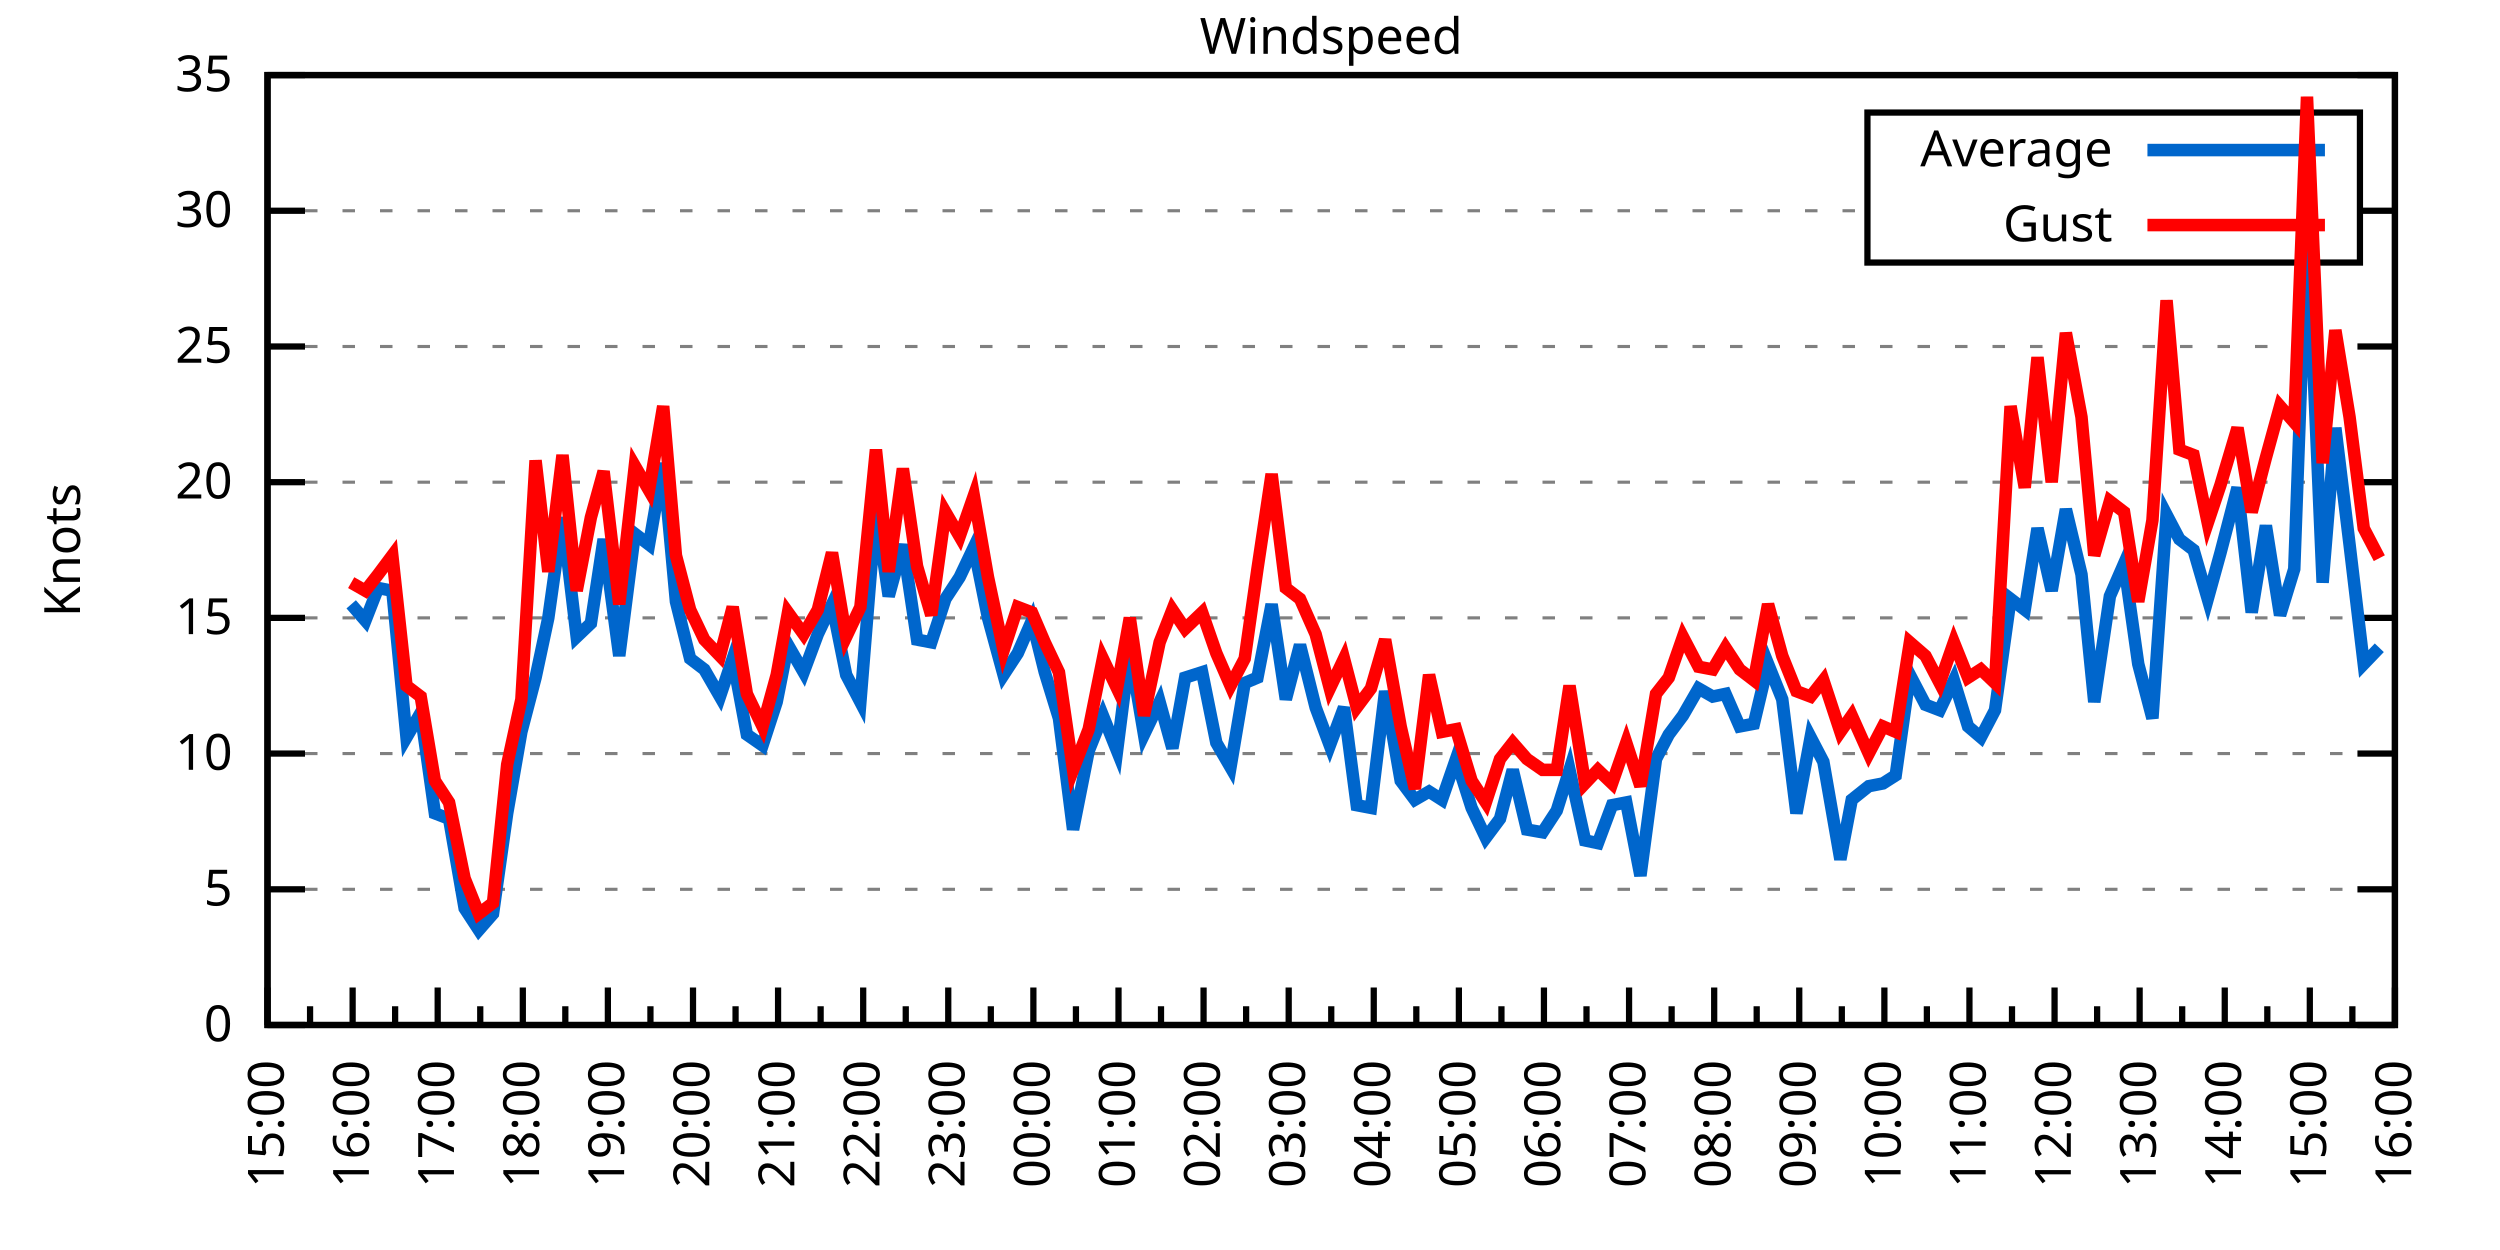
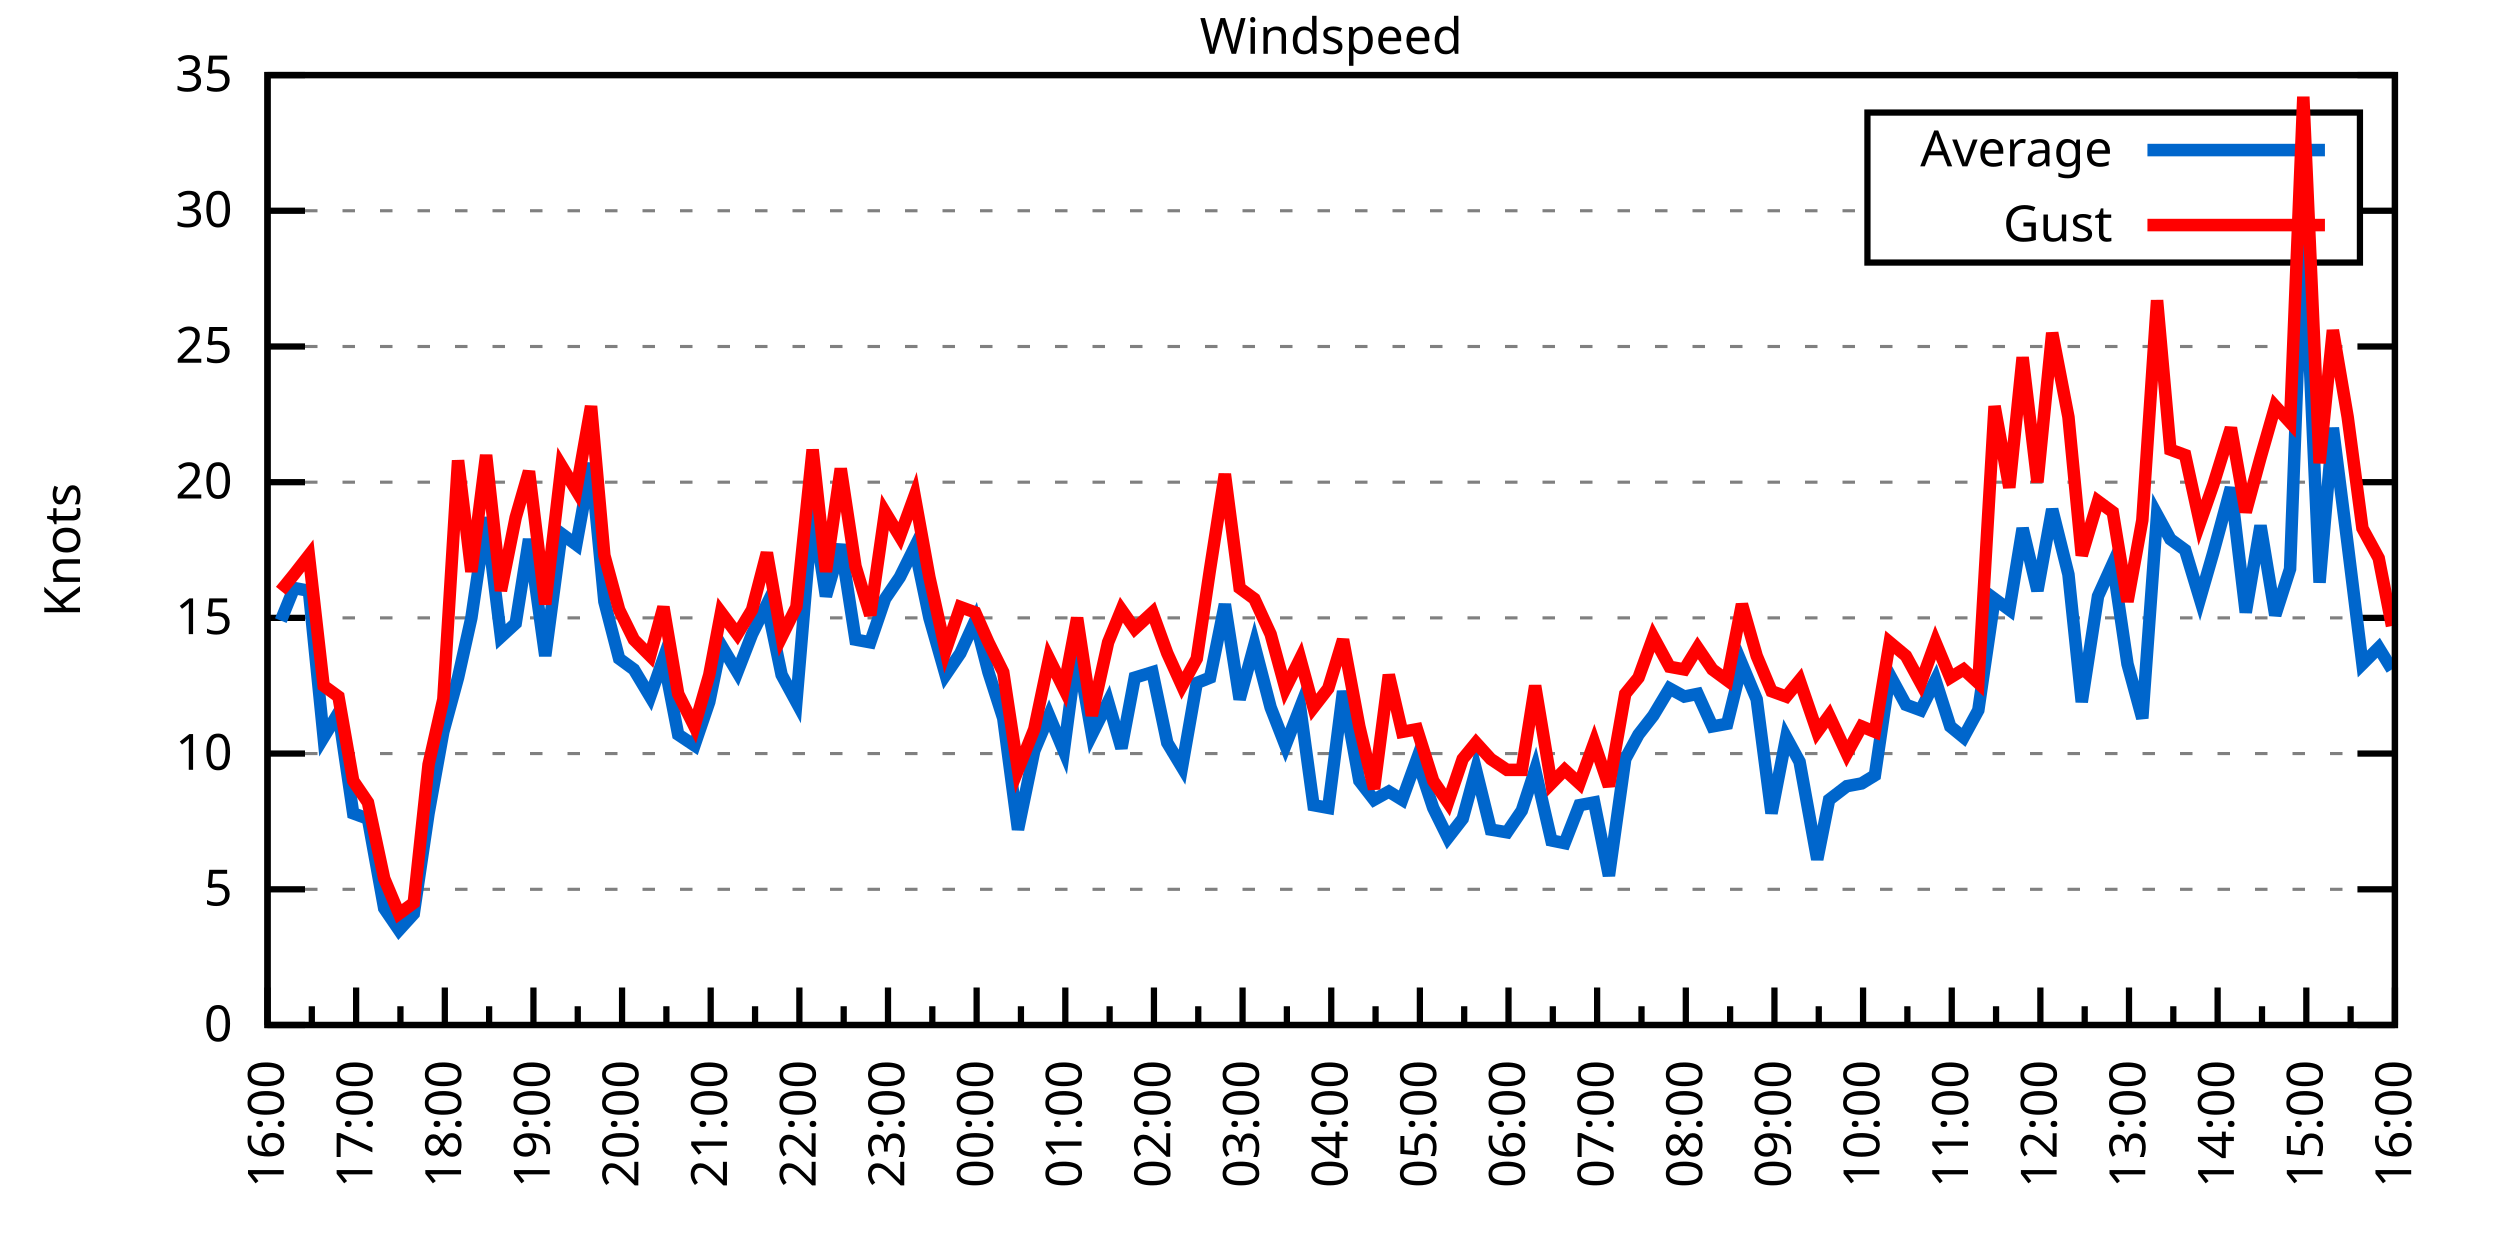
<svg xmlns="http://www.w3.org/2000/svg" xmlns:xlink="http://www.w3.org/1999/xlink" width="400" height="200" viewBox="0 0 400 200">
  <g id="gnuplot_canvas">
    <rect x="0" y="0" width="400" height="200" fill="none" />
    <defs>
      <circle id="gpDot" r="0.5" stroke-width="0.5" stroke="currentColor" />
      <path id="gpPt0" stroke-width="0.333" stroke="currentColor" d="M-1,0 h2 M0,-1 v2" />
      <path id="gpPt1" stroke-width="0.333" stroke="currentColor" d="M-1,-1 L1,1 M1,-1 L-1,1" />
      <path id="gpPt2" stroke-width="0.333" stroke="currentColor" d="M-1,0 L1,0 M0,-1 L0,1 M-1,-1 L1,1 M-1,1 L1,-1" />
      <rect id="gpPt3" stroke-width="0.333" stroke="currentColor" x="-1" y="-1" width="2" height="2" />
      <rect id="gpPt4" stroke-width="0.333" stroke="currentColor" fill="currentColor" x="-1" y="-1" width="2" height="2" />
      <circle id="gpPt5" stroke-width="0.333" stroke="currentColor" cx="0" cy="0" r="1" />
      <use xlink:href="#gpPt5" id="gpPt6" fill="currentColor" stroke="none" />
      <path id="gpPt7" stroke-width="0.333" stroke="currentColor" d="M0,-1.33 L-1.33,0.67 L1.33,0.67 z" />
      <use xlink:href="#gpPt7" id="gpPt8" fill="currentColor" stroke="none" />
      <use xlink:href="#gpPt7" id="gpPt9" stroke="currentColor" transform="rotate(180)" />
      <use xlink:href="#gpPt9" id="gpPt10" fill="currentColor" stroke="none" />
      <use xlink:href="#gpPt3" id="gpPt11" stroke="currentColor" transform="rotate(45)" />
      <use xlink:href="#gpPt11" id="gpPt12" fill="currentColor" stroke="none" />
      <path id="gpPt13" stroke-width="0.333" stroke="currentColor" d="M0,1.330 L1.265,0.411 L0.782,-1.067 L-0.782,-1.076 L-1.265,0.411 z" />
      <use xlink:href="#gpPt13" id="gpPt14" fill="currentColor" stroke="none" />
      <filter id="textbox" filterUnits="objectBoundingBox" x="0" y="0" height="1" width="1">
        <feFlood flood-color="white" flood-opacity="1" result="bgnd" />
        <feComposite in="SourceGraphic" in2="bgnd" operator="atop" />
      </filter>
      <filter id="greybox" filterUnits="objectBoundingBox" x="0" y="0" height="1" width="1">
        <feFlood flood-color="lightgrey" flood-opacity="1" result="grey" />
        <feComposite in="SourceGraphic" in2="grey" operator="atop" />
      </filter>
    </defs>
    <g fill="none" color="white" stroke="currentColor" stroke-width="1.00" stroke-linecap="butt" stroke-linejoin="miter">
</g>
    <g fill="none" color="black" stroke="currentColor" stroke-width="1.00" stroke-linecap="butt" stroke-linejoin="miter">
      <g stroke="none" shape-rendering="crispEdges">
        <polygon fill="rgb(255, 255, 255)" points="42.80,164.00 383.18,164.00 383.18,12.02 42.80,12.02 " />
      </g>
    </g>
    <g fill="none" color="black" stroke="currentColor" stroke-width="1.00" stroke-linecap="butt" stroke-linejoin="miter">
</g>
    <g fill="none" color="black" stroke="black" stroke-width="0.50" stroke-linecap="butt" stroke-linejoin="miter">
</g>
    <g fill="none" color="gray" stroke="currentColor" stroke-width="0.50" stroke-linecap="butt" stroke-linejoin="miter">
      <path stroke="gray" stroke-dasharray="2,4" class="gridline" d="M42.80,164.00 L383.19,164.00  " />
    </g>
    <g fill="none" color="gray" stroke="gray" stroke-width="1.00" stroke-linecap="butt" stroke-linejoin="miter">
</g>
    <g fill="none" color="black" stroke="currentColor" stroke-width="1.00" stroke-linecap="butt" stroke-linejoin="miter">
      <path stroke="black" d="M42.80,164.00 L48.80,164.00 M383.19,164.00 L377.19,164.00  " />
      <g transform="translate(37.20,166.60)" stroke="none" fill="black" font-family="Sans" font-size="8.00" text-anchor="end">
        <text>
          <tspan font-family="Sans"> 0</tspan>
        </text>
      </g>
    </g>
    <g fill="none" color="black" stroke="currentColor" stroke-width="1.00" stroke-linecap="butt" stroke-linejoin="miter">
</g>
    <g fill="none" color="black" stroke="black" stroke-width="0.50" stroke-linecap="butt" stroke-linejoin="miter">
</g>
    <g fill="none" color="gray" stroke="currentColor" stroke-width="0.50" stroke-linecap="butt" stroke-linejoin="miter">
      <path stroke="gray" stroke-dasharray="2,4" class="gridline" d="M42.80,142.29 L383.19,142.29  " />
    </g>
    <g fill="none" color="gray" stroke="gray" stroke-width="1.00" stroke-linecap="butt" stroke-linejoin="miter">
</g>
    <g fill="none" color="black" stroke="currentColor" stroke-width="1.00" stroke-linecap="butt" stroke-linejoin="miter">
      <path stroke="black" d="M42.80,142.29 L48.80,142.29 M383.19,142.29 L377.19,142.29  " />
      <g transform="translate(37.20,144.89)" stroke="none" fill="black" font-family="Sans" font-size="8.00" text-anchor="end">
        <text>
          <tspan font-family="Sans"> 5</tspan>
        </text>
      </g>
    </g>
    <g fill="none" color="black" stroke="currentColor" stroke-width="1.00" stroke-linecap="butt" stroke-linejoin="miter">
</g>
    <g fill="none" color="black" stroke="black" stroke-width="0.50" stroke-linecap="butt" stroke-linejoin="miter">
</g>
    <g fill="none" color="gray" stroke="currentColor" stroke-width="0.50" stroke-linecap="butt" stroke-linejoin="miter">
      <path stroke="gray" stroke-dasharray="2,4" class="gridline" d="M42.80,120.57 L383.19,120.57  " />
    </g>
    <g fill="none" color="gray" stroke="gray" stroke-width="1.00" stroke-linecap="butt" stroke-linejoin="miter">
</g>
    <g fill="none" color="black" stroke="currentColor" stroke-width="1.00" stroke-linecap="butt" stroke-linejoin="miter">
      <path stroke="black" d="M42.80,120.57 L48.80,120.57 M383.19,120.57 L377.19,120.57  " />
      <g transform="translate(37.20,123.17)" stroke="none" fill="black" font-family="Sans" font-size="8.00" text-anchor="end">
        <text>
          <tspan font-family="Sans"> 10</tspan>
        </text>
      </g>
    </g>
    <g fill="none" color="black" stroke="currentColor" stroke-width="1.00" stroke-linecap="butt" stroke-linejoin="miter">
</g>
    <g fill="none" color="black" stroke="black" stroke-width="0.50" stroke-linecap="butt" stroke-linejoin="miter">
</g>
    <g fill="none" color="gray" stroke="currentColor" stroke-width="0.50" stroke-linecap="butt" stroke-linejoin="miter">
      <path stroke="gray" stroke-dasharray="2,4" class="gridline" d="M42.80,98.86 L383.19,98.86  " />
    </g>
    <g fill="none" color="gray" stroke="gray" stroke-width="1.00" stroke-linecap="butt" stroke-linejoin="miter">
</g>
    <g fill="none" color="black" stroke="currentColor" stroke-width="1.00" stroke-linecap="butt" stroke-linejoin="miter">
      <path stroke="black" d="M42.80,98.86 L48.80,98.86 M383.19,98.86 L377.19,98.86  " />
      <g transform="translate(37.20,101.46)" stroke="none" fill="black" font-family="Sans" font-size="8.00" text-anchor="end">
        <text>
          <tspan font-family="Sans"> 15</tspan>
        </text>
      </g>
    </g>
    <g fill="none" color="black" stroke="currentColor" stroke-width="1.00" stroke-linecap="butt" stroke-linejoin="miter">
</g>
    <g fill="none" color="black" stroke="black" stroke-width="0.50" stroke-linecap="butt" stroke-linejoin="miter">
</g>
    <g fill="none" color="gray" stroke="currentColor" stroke-width="0.50" stroke-linecap="butt" stroke-linejoin="miter">
      <path stroke="gray" stroke-dasharray="2,4" class="gridline" d="M42.80,77.15 L383.19,77.15  " />
    </g>
    <g fill="none" color="gray" stroke="gray" stroke-width="1.00" stroke-linecap="butt" stroke-linejoin="miter">
</g>
    <g fill="none" color="black" stroke="currentColor" stroke-width="1.00" stroke-linecap="butt" stroke-linejoin="miter">
      <path stroke="black" d="M42.80,77.15 L48.80,77.15 M383.19,77.15 L377.19,77.15  " />
      <g transform="translate(37.20,79.75)" stroke="none" fill="black" font-family="Sans" font-size="8.00" text-anchor="end">
        <text>
          <tspan font-family="Sans"> 20</tspan>
        </text>
      </g>
    </g>
    <g fill="none" color="black" stroke="currentColor" stroke-width="1.00" stroke-linecap="butt" stroke-linejoin="miter">
</g>
    <g fill="none" color="black" stroke="black" stroke-width="0.50" stroke-linecap="butt" stroke-linejoin="miter">
</g>
    <g fill="none" color="gray" stroke="currentColor" stroke-width="0.50" stroke-linecap="butt" stroke-linejoin="miter">
      <path stroke="gray" stroke-dasharray="2,4" class="gridline" d="M42.80,55.44 L383.19,55.44  " />
    </g>
    <g fill="none" color="gray" stroke="gray" stroke-width="1.00" stroke-linecap="butt" stroke-linejoin="miter">
</g>
    <g fill="none" color="black" stroke="currentColor" stroke-width="1.00" stroke-linecap="butt" stroke-linejoin="miter">
      <path stroke="black" d="M42.80,55.44 L48.80,55.44 M383.19,55.44 L377.19,55.44  " />
      <g transform="translate(37.20,58.04)" stroke="none" fill="black" font-family="Sans" font-size="8.00" text-anchor="end">
        <text>
          <tspan font-family="Sans"> 25</tspan>
        </text>
      </g>
    </g>
    <g fill="none" color="black" stroke="currentColor" stroke-width="1.00" stroke-linecap="butt" stroke-linejoin="miter">
</g>
    <g fill="none" color="black" stroke="black" stroke-width="0.50" stroke-linecap="butt" stroke-linejoin="miter">
</g>
    <g fill="none" color="gray" stroke="currentColor" stroke-width="0.50" stroke-linecap="butt" stroke-linejoin="miter">
      <path stroke="gray" stroke-dasharray="2,4" class="gridline" d="M42.80,33.72 L298.79,33.72 M377.59,33.72 L383.19,33.72  " />
    </g>
    <g fill="none" color="gray" stroke="gray" stroke-width="1.00" stroke-linecap="butt" stroke-linejoin="miter">
</g>
    <g fill="none" color="black" stroke="currentColor" stroke-width="1.00" stroke-linecap="butt" stroke-linejoin="miter">
      <path stroke="black" d="M42.80,33.72 L48.80,33.72 M383.19,33.72 L377.19,33.72  " />
      <g transform="translate(37.20,36.32)" stroke="none" fill="black" font-family="Sans" font-size="8.00" text-anchor="end">
        <text>
          <tspan font-family="Sans"> 30</tspan>
        </text>
      </g>
    </g>
    <g fill="none" color="black" stroke="currentColor" stroke-width="1.00" stroke-linecap="butt" stroke-linejoin="miter">
</g>
    <g fill="none" color="black" stroke="black" stroke-width="0.50" stroke-linecap="butt" stroke-linejoin="miter">
</g>
    <g fill="none" color="gray" stroke="currentColor" stroke-width="0.50" stroke-linecap="butt" stroke-linejoin="miter">
      <path stroke="gray" stroke-dasharray="2,4" class="gridline" d="M42.80,12.01 L383.19,12.01  " />
    </g>
    <g fill="none" color="gray" stroke="gray" stroke-width="1.00" stroke-linecap="butt" stroke-linejoin="miter">
</g>
    <g fill="none" color="black" stroke="currentColor" stroke-width="1.00" stroke-linecap="butt" stroke-linejoin="miter">
      <path stroke="black" d="M42.80,12.01 L48.80,12.01 M383.19,12.01 L377.19,12.01  " />
      <g transform="translate(37.20,14.61)" stroke="none" fill="black" font-family="Sans" font-size="8.00" text-anchor="end">
        <text>
          <tspan font-family="Sans"> 35</tspan>
        </text>
      </g>
    </g>
    <g fill="none" color="black" stroke="currentColor" stroke-width="1.00" stroke-linecap="butt" stroke-linejoin="miter">
      <path stroke="black" d="M42.80,164.00 L42.80,158.00  " />
      <g transform="translate(45.40,169.60) rotate(270)" stroke="none" fill="black" font-family="Sans" font-size="8.00" text-anchor="end">
        <text>
+           <tspan font-family="Sans">16:00</tspan>
+         </text>
+       </g>
+     </g>
+     <g fill="none" color="black" stroke="currentColor" stroke-width="1.00" stroke-linecap="butt" stroke-linejoin="miter">
+       <path stroke="black" d="M49.89,164.00 L49.89,161.00 M56.98,164.00 L56.98,158.00  " />
+       <g transform="translate(59.58,169.60) rotate(270)" stroke="none" fill="black" font-family="Sans" font-size="8.00" text-anchor="end">
+         <text>
+           <tspan font-family="Sans">17:00</tspan>
+         </text>
+       </g>
+     </g>
+     <g fill="none" color="black" stroke="currentColor" stroke-width="1.00" stroke-linecap="butt" stroke-linejoin="miter">
+       <path stroke="black" d="M64.07,164.00 L64.07,161.00 M71.17,164.00 L71.17,158.00  " />
+       <g transform="translate(73.77,169.60) rotate(270)" stroke="none" fill="black" font-family="Sans" font-size="8.00" text-anchor="end">
+         <text>
+           <tspan font-family="Sans">18:00</tspan>
+         </text>
+       </g>
+     </g>
+     <g fill="none" color="black" stroke="currentColor" stroke-width="1.00" stroke-linecap="butt" stroke-linejoin="miter">
+       <path stroke="black" d="M78.26,164.00 L78.26,161.00 M85.35,164.00 L85.35,158.00  " />
+       <g transform="translate(87.95,169.60) rotate(270)" stroke="none" fill="black" font-family="Sans" font-size="8.00" text-anchor="end">
+         <text>
+           <tspan font-family="Sans">19:00</tspan>
+         </text>
+       </g>
+     </g>
+     <g fill="none" color="black" stroke="currentColor" stroke-width="1.00" stroke-linecap="butt" stroke-linejoin="miter">
+       <path stroke="black" d="M92.44,164.00 L92.44,161.00 M99.53,164.00 L99.53,158.00  " />
+       <g transform="translate(102.13,169.60) rotate(270)" stroke="none" fill="black" font-family="Sans" font-size="8.00" text-anchor="end">
+         <text>
+           <tspan font-family="Sans">20:00</tspan>
+         </text>
+       </g>
+     </g>
+     <g fill="none" color="black" stroke="currentColor" stroke-width="1.00" stroke-linecap="butt" stroke-linejoin="miter">
+       <path stroke="black" d="M106.62,164.00 L106.62,161.00 M113.71,164.00 L113.71,158.00  " />
+       <g transform="translate(116.31,169.60) rotate(270)" stroke="none" fill="black" font-family="Sans" font-size="8.00" text-anchor="end">
+         <text>
+           <tspan font-family="Sans">21:00</tspan>
+         </text>
+       </g>
+     </g>
+     <g fill="none" color="black" stroke="currentColor" stroke-width="1.00" stroke-linecap="butt" stroke-linejoin="miter">
+       <path stroke="black" d="M120.81,164.00 L120.81,161.00 M127.90,164.00 L127.90,158.00  " />
+       <g transform="translate(130.50,169.60) rotate(270)" stroke="none" fill="black" font-family="Sans" font-size="8.00" text-anchor="end">
+         <text>
+           <tspan font-family="Sans">22:00</tspan>
+         </text>
+       </g>
+     </g>
+     <g fill="none" color="black" stroke="currentColor" stroke-width="1.00" stroke-linecap="butt" stroke-linejoin="miter">
+       <path stroke="black" d="M134.99,164.00 L134.99,161.00 M142.08,164.00 L142.08,158.00  " />
+       <g transform="translate(144.68,169.60) rotate(270)" stroke="none" fill="black" font-family="Sans" font-size="8.00" text-anchor="end">
+         <text>
+           <tspan font-family="Sans">23:00</tspan>
+         </text>
+       </g>
+     </g>
+     <g fill="none" color="black" stroke="currentColor" stroke-width="1.00" stroke-linecap="butt" stroke-linejoin="miter">
+       <path stroke="black" d="M149.17,164.00 L149.17,161.00 M156.26,164.00 L156.26,158.00  " />
+       <g transform="translate(158.86,169.60) rotate(270)" stroke="none" fill="black" font-family="Sans" font-size="8.00" text-anchor="end">
+         <text>
+           <tspan font-family="Sans">00:00</tspan>
+         </text>
+       </g>
+     </g>
+     <g fill="none" color="black" stroke="currentColor" stroke-width="1.00" stroke-linecap="butt" stroke-linejoin="miter">
+       <path stroke="black" d="M163.35,164.00 L163.35,161.00 M170.45,164.00 L170.45,158.00  " />
+       <g transform="translate(173.05,169.60) rotate(270)" stroke="none" fill="black" font-family="Sans" font-size="8.00" text-anchor="end">
+         <text>
+           <tspan font-family="Sans">01:00</tspan>
+         </text>
+       </g>
+     </g>
+     <g fill="none" color="black" stroke="currentColor" stroke-width="1.00" stroke-linecap="butt" stroke-linejoin="miter">
+       <path stroke="black" d="M177.54,164.00 L177.54,161.00 M184.63,164.00 L184.63,158.00  " />
+       <g transform="translate(187.23,169.60) rotate(270)" stroke="none" fill="black" font-family="Sans" font-size="8.00" text-anchor="end">
+         <text>
+           <tspan font-family="Sans">02:00</tspan>
+         </text>
+       </g>
+     </g>
+     <g fill="none" color="black" stroke="currentColor" stroke-width="1.00" stroke-linecap="butt" stroke-linejoin="miter">
+       <path stroke="black" d="M191.72,164.00 L191.72,161.00 M198.81,164.00 L198.81,158.00  " />
+       <g transform="translate(201.41,169.60) rotate(270)" stroke="none" fill="black" font-family="Sans" font-size="8.00" text-anchor="end">
+         <text>
+           <tspan font-family="Sans">03:00</tspan>
+         </text>
+       </g>
+     </g>
+     <g fill="none" color="black" stroke="currentColor" stroke-width="1.00" stroke-linecap="butt" stroke-linejoin="miter">
+       <path stroke="black" d="M205.90,164.00 L205.90,161.00 M213.00,164.00 L213.00,158.00  " />
+       <g transform="translate(215.60,169.60) rotate(270)" stroke="none" fill="black" font-family="Sans" font-size="8.00" text-anchor="end">
+         <text>
+           <tspan font-family="Sans">04:00</tspan>
+         </text>
+       </g>
+     </g>
+     <g fill="none" color="black" stroke="currentColor" stroke-width="1.00" stroke-linecap="butt" stroke-linejoin="miter">
+       <path stroke="black" d="M220.09,164.00 L220.09,161.00 M227.18,164.00 L227.18,158.00  " />
+       <g transform="translate(229.78,169.60) rotate(270)" stroke="none" fill="black" font-family="Sans" font-size="8.00" text-anchor="end">
+         <text>
+           <tspan font-family="Sans">05:00</tspan>
+         </text>
+       </g>
+     </g>
+     <g fill="none" color="black" stroke="currentColor" stroke-width="1.00" stroke-linecap="butt" stroke-linejoin="miter">
+       <path stroke="black" d="M234.27,164.00 L234.27,161.00 M241.36,164.00 L241.36,158.00  " />
+       <g transform="translate(243.96,169.60) rotate(270)" stroke="none" fill="black" font-family="Sans" font-size="8.00" text-anchor="end">
+         <text>
+           <tspan font-family="Sans">06:00</tspan>
+         </text>
+       </g>
+     </g>
+     <g fill="none" color="black" stroke="currentColor" stroke-width="1.00" stroke-linecap="butt" stroke-linejoin="miter">
+       <path stroke="black" d="M248.45,164.00 L248.45,161.00 M255.54,164.00 L255.54,158.00  " />
+       <g transform="translate(258.14,169.60) rotate(270)" stroke="none" fill="black" font-family="Sans" font-size="8.00" text-anchor="end">
+         <text>
+           <tspan font-family="Sans">07:00</tspan>
+         </text>
+       </g>
+     </g>
+     <g fill="none" color="black" stroke="currentColor" stroke-width="1.00" stroke-linecap="butt" stroke-linejoin="miter">
+       <path stroke="black" d="M262.64,164.00 L262.64,161.00 M269.73,164.00 L269.73,158.00  " />
+       <g transform="translate(272.33,169.60) rotate(270)" stroke="none" fill="black" font-family="Sans" font-size="8.00" text-anchor="end">
+         <text>
+           <tspan font-family="Sans">08:00</tspan>
+         </text>
+       </g>
+     </g>
+     <g fill="none" color="black" stroke="currentColor" stroke-width="1.00" stroke-linecap="butt" stroke-linejoin="miter">
+       <path stroke="black" d="M276.82,164.00 L276.82,161.00 M283.91,164.00 L283.91,158.00  " />
+       <g transform="translate(286.51,169.60) rotate(270)" stroke="none" fill="black" font-family="Sans" font-size="8.00" text-anchor="end">
+         <text>
+           <tspan font-family="Sans">09:00</tspan>
+         </text>
+       </g>
+     </g>
+     <g fill="none" color="black" stroke="currentColor" stroke-width="1.00" stroke-linecap="butt" stroke-linejoin="miter">
+       <path stroke="black" d="M291.00,164.00 L291.00,161.00 M298.09,164.00 L298.09,158.00  " />
+       <g transform="translate(300.69,169.60) rotate(270)" stroke="none" fill="black" font-family="Sans" font-size="8.00" text-anchor="end">
+         <text>
+           <tspan font-family="Sans">10:00</tspan>
+         </text>
+       </g>
+     </g>
+     <g fill="none" color="black" stroke="currentColor" stroke-width="1.00" stroke-linecap="butt" stroke-linejoin="miter">
+       <path stroke="black" d="M305.18,164.00 L305.18,161.00 M312.28,164.00 L312.28,158.00  " />
+       <g transform="translate(314.88,169.60) rotate(270)" stroke="none" fill="black" font-family="Sans" font-size="8.00" text-anchor="end">
+         <text>
+           <tspan font-family="Sans">11:00</tspan>
+         </text>
+       </g>
+     </g>
+     <g fill="none" color="black" stroke="currentColor" stroke-width="1.00" stroke-linecap="butt" stroke-linejoin="miter">
+       <path stroke="black" d="M319.37,164.00 L319.37,161.00 M326.46,164.00 L326.46,158.00  " />
+       <g transform="translate(329.06,169.60) rotate(270)" stroke="none" fill="black" font-family="Sans" font-size="8.00" text-anchor="end">
+         <text>
+           <tspan font-family="Sans">12:00</tspan>
+         </text>
+       </g>
+     </g>
+     <g fill="none" color="black" stroke="currentColor" stroke-width="1.00" stroke-linecap="butt" stroke-linejoin="miter">
+       <path stroke="black" d="M333.55,164.00 L333.55,161.00 M340.64,164.00 L340.64,158.00  " />
+       <g transform="translate(343.24,169.60) rotate(270)" stroke="none" fill="black" font-family="Sans" font-size="8.00" text-anchor="end">
+         <text>
+           <tspan font-family="Sans">13:00</tspan>
+         </text>
+       </g>
+     </g>
+     <g fill="none" color="black" stroke="currentColor" stroke-width="1.00" stroke-linecap="butt" stroke-linejoin="miter">
+       <path stroke="black" d="M347.73,164.00 L347.73,161.00 M354.82,164.00 L354.82,158.00  " />
+       <g transform="translate(357.42,169.60) rotate(270)" stroke="none" fill="black" font-family="Sans" font-size="8.00" text-anchor="end">
+         <text>
+           <tspan font-family="Sans">14:00</tspan>
+         </text>
+       </g>
+     </g>
+     <g fill="none" color="black" stroke="currentColor" stroke-width="1.00" stroke-linecap="butt" stroke-linejoin="miter">
+       <path stroke="black" d="M361.92,164.00 L361.92,161.00 M369.01,164.00 L369.01,158.00  " />
+       <g transform="translate(371.61,169.60) rotate(270)" stroke="none" fill="black" font-family="Sans" font-size="8.00" text-anchor="end">
+         <text>
          <tspan font-family="Sans">15:00</tspan>
        </text>
      </g>
    </g>
    <g fill="none" color="black" stroke="currentColor" stroke-width="1.00" stroke-linecap="butt" stroke-linejoin="miter">
-       <path stroke="black" d="M49.61,164.00 L49.61,161.00 M56.42,164.00 L56.42,158.00  " />
-       <g transform="translate(59.02,169.60) rotate(270)" stroke="none" fill="black" font-family="Sans" font-size="8.00" text-anchor="end">
-         <text>
-           <tspan font-family="Sans">16:00</tspan>
-         </text>
-       </g>
-     </g>
-     <g fill="none" color="black" stroke="currentColor" stroke-width="1.00" stroke-linecap="butt" stroke-linejoin="miter">
-       <path stroke="black" d="M63.22,164.00 L63.22,161.00 M70.03,164.00 L70.03,158.00  " />
-       <g transform="translate(72.63,169.60) rotate(270)" stroke="none" fill="black" font-family="Sans" font-size="8.00" text-anchor="end">
-         <text>
-           <tspan font-family="Sans">17:00</tspan>
-         </text>
-       </g>
-     </g>
-     <g fill="none" color="black" stroke="currentColor" stroke-width="1.00" stroke-linecap="butt" stroke-linejoin="miter">
-       <path stroke="black" d="M76.84,164.00 L76.84,161.00 M83.65,164.00 L83.65,158.00  " />
-       <g transform="translate(86.25,169.60) rotate(270)" stroke="none" fill="black" font-family="Sans" font-size="8.00" text-anchor="end">
-         <text>
-           <tspan font-family="Sans">18:00</tspan>
-         </text>
-       </g>
-     </g>
-     <g fill="none" color="black" stroke="currentColor" stroke-width="1.00" stroke-linecap="butt" stroke-linejoin="miter">
-       <path stroke="black" d="M90.45,164.00 L90.45,161.00 M97.26,164.00 L97.26,158.00  " />
-       <g transform="translate(99.86,169.60) rotate(270)" stroke="none" fill="black" font-family="Sans" font-size="8.00" text-anchor="end">
-         <text>
-           <tspan font-family="Sans">19:00</tspan>
-         </text>
-       </g>
-     </g>
-     <g fill="none" color="black" stroke="currentColor" stroke-width="1.00" stroke-linecap="butt" stroke-linejoin="miter">
-       <path stroke="black" d="M104.07,164.00 L104.07,161.00 M110.88,164.00 L110.88,158.00  " />
-       <g transform="translate(113.48,169.60) rotate(270)" stroke="none" fill="black" font-family="Sans" font-size="8.00" text-anchor="end">
-         <text>
-           <tspan font-family="Sans">20:00</tspan>
-         </text>
-       </g>
-     </g>
-     <g fill="none" color="black" stroke="currentColor" stroke-width="1.00" stroke-linecap="butt" stroke-linejoin="miter">
-       <path stroke="black" d="M117.69,164.00 L117.69,161.00 M124.49,164.00 L124.49,158.00  " />
-       <g transform="translate(127.09,169.60) rotate(270)" stroke="none" fill="black" font-family="Sans" font-size="8.00" text-anchor="end">
-         <text>
-           <tspan font-family="Sans">21:00</tspan>
-         </text>
-       </g>
-     </g>
-     <g fill="none" color="black" stroke="currentColor" stroke-width="1.00" stroke-linecap="butt" stroke-linejoin="miter">
-       <path stroke="black" d="M131.30,164.00 L131.30,161.00 M138.11,164.00 L138.11,158.00  " />
-       <g transform="translate(140.71,169.60) rotate(270)" stroke="none" fill="black" font-family="Sans" font-size="8.00" text-anchor="end">
-         <text>
-           <tspan font-family="Sans">22:00</tspan>
-         </text>
-       </g>
-     </g>
-     <g fill="none" color="black" stroke="currentColor" stroke-width="1.00" stroke-linecap="butt" stroke-linejoin="miter">
-       <path stroke="black" d="M144.92,164.00 L144.92,161.00 M151.72,164.00 L151.72,158.00  " />
-       <g transform="translate(154.32,169.60) rotate(270)" stroke="none" fill="black" font-family="Sans" font-size="8.00" text-anchor="end">
-         <text>
-           <tspan font-family="Sans">23:00</tspan>
-         </text>
-       </g>
-     </g>
-     <g fill="none" color="black" stroke="currentColor" stroke-width="1.00" stroke-linecap="butt" stroke-linejoin="miter">
-       <path stroke="black" d="M158.53,164.00 L158.53,161.00 M165.34,164.00 L165.34,158.00  " />
-       <g transform="translate(167.94,169.60) rotate(270)" stroke="none" fill="black" font-family="Sans" font-size="8.00" text-anchor="end">
-         <text>
-           <tspan font-family="Sans">00:00</tspan>
-         </text>
-       </g>
-     </g>
-     <g fill="none" color="black" stroke="currentColor" stroke-width="1.00" stroke-linecap="butt" stroke-linejoin="miter">
-       <path stroke="black" d="M172.15,164.00 L172.15,161.00 M178.96,164.00 L178.96,158.00  " />
-       <g transform="translate(181.56,169.60) rotate(270)" stroke="none" fill="black" font-family="Sans" font-size="8.00" text-anchor="end">
-         <text>
-           <tspan font-family="Sans">01:00</tspan>
-         </text>
-       </g>
-     </g>
-     <g fill="none" color="black" stroke="currentColor" stroke-width="1.00" stroke-linecap="butt" stroke-linejoin="miter">
-       <path stroke="black" d="M185.76,164.00 L185.76,161.00 M192.57,164.00 L192.57,158.00  " />
-       <g transform="translate(195.17,169.60) rotate(270)" stroke="none" fill="black" font-family="Sans" font-size="8.00" text-anchor="end">
-         <text>
-           <tspan font-family="Sans">02:00</tspan>
-         </text>
-       </g>
-     </g>
-     <g fill="none" color="black" stroke="currentColor" stroke-width="1.00" stroke-linecap="butt" stroke-linejoin="miter">
-       <path stroke="black" d="M199.38,164.00 L199.38,161.00 M206.19,164.00 L206.19,158.00  " />
-       <g transform="translate(208.79,169.60) rotate(270)" stroke="none" fill="black" font-family="Sans" font-size="8.00" text-anchor="end">
-         <text>
-           <tspan font-family="Sans">03:00</tspan>
-         </text>
-       </g>
-     </g>
-     <g fill="none" color="black" stroke="currentColor" stroke-width="1.00" stroke-linecap="butt" stroke-linejoin="miter">
-       <path stroke="black" d="M213.00,164.00 L213.00,161.00 M219.80,164.00 L219.80,158.00  " />
-       <g transform="translate(222.40,169.60) rotate(270)" stroke="none" fill="black" font-family="Sans" font-size="8.00" text-anchor="end">
-         <text>
-           <tspan font-family="Sans">04:00</tspan>
-         </text>
-       </g>
-     </g>
-     <g fill="none" color="black" stroke="currentColor" stroke-width="1.00" stroke-linecap="butt" stroke-linejoin="miter">
-       <path stroke="black" d="M226.61,164.00 L226.61,161.00 M233.42,164.00 L233.42,158.00  " />
-       <g transform="translate(236.02,169.60) rotate(270)" stroke="none" fill="black" font-family="Sans" font-size="8.00" text-anchor="end">
-         <text>
-           <tspan font-family="Sans">05:00</tspan>
-         </text>
-       </g>
-     </g>
-     <g fill="none" color="black" stroke="currentColor" stroke-width="1.00" stroke-linecap="butt" stroke-linejoin="miter">
-       <path stroke="black" d="M240.23,164.00 L240.23,161.00 M247.03,164.00 L247.03,158.00  " />
-       <g transform="translate(249.63,169.60) rotate(270)" stroke="none" fill="black" font-family="Sans" font-size="8.00" text-anchor="end">
-         <text>
-           <tspan font-family="Sans">06:00</tspan>
-         </text>
-       </g>
-     </g>
-     <g fill="none" color="black" stroke="currentColor" stroke-width="1.00" stroke-linecap="butt" stroke-linejoin="miter">
-       <path stroke="black" d="M253.84,164.00 L253.84,161.00 M260.65,164.00 L260.65,158.00  " />
-       <g transform="translate(263.25,169.60) rotate(270)" stroke="none" fill="black" font-family="Sans" font-size="8.00" text-anchor="end">
-         <text>
-           <tspan font-family="Sans">07:00</tspan>
-         </text>
-       </g>
-     </g>
-     <g fill="none" color="black" stroke="currentColor" stroke-width="1.00" stroke-linecap="butt" stroke-linejoin="miter">
-       <path stroke="black" d="M267.46,164.00 L267.46,161.00 M274.27,164.00 L274.27,158.00  " />
-       <g transform="translate(276.87,169.60) rotate(270)" stroke="none" fill="black" font-family="Sans" font-size="8.00" text-anchor="end">
-         <text>
-           <tspan font-family="Sans">08:00</tspan>
-         </text>
-       </g>
-     </g>
-     <g fill="none" color="black" stroke="currentColor" stroke-width="1.00" stroke-linecap="butt" stroke-linejoin="miter">
-       <path stroke="black" d="M281.07,164.00 L281.07,161.00 M287.88,164.00 L287.88,158.00  " />
-       <g transform="translate(290.48,169.60) rotate(270)" stroke="none" fill="black" font-family="Sans" font-size="8.00" text-anchor="end">
-         <text>
-           <tspan font-family="Sans">09:00</tspan>
-         </text>
-       </g>
-     </g>
-     <g fill="none" color="black" stroke="currentColor" stroke-width="1.00" stroke-linecap="butt" stroke-linejoin="miter">
-       <path stroke="black" d="M294.69,164.00 L294.69,161.00 M301.50,164.00 L301.50,158.00  " />
-       <g transform="translate(304.10,169.60) rotate(270)" stroke="none" fill="black" font-family="Sans" font-size="8.00" text-anchor="end">
-         <text>
-           <tspan font-family="Sans">10:00</tspan>
-         </text>
-       </g>
-     </g>
-     <g fill="none" color="black" stroke="currentColor" stroke-width="1.00" stroke-linecap="butt" stroke-linejoin="miter">
-       <path stroke="black" d="M308.30,164.00 L308.30,161.00 M315.11,164.00 L315.11,158.00  " />
-       <g transform="translate(317.71,169.60) rotate(270)" stroke="none" fill="black" font-family="Sans" font-size="8.00" text-anchor="end">
-         <text>
-           <tspan font-family="Sans">11:00</tspan>
-         </text>
-       </g>
-     </g>
-     <g fill="none" color="black" stroke="currentColor" stroke-width="1.00" stroke-linecap="butt" stroke-linejoin="miter">
-       <path stroke="black" d="M321.92,164.00 L321.92,161.00 M328.73,164.00 L328.73,158.00  " />
-       <g transform="translate(331.33,169.60) rotate(270)" stroke="none" fill="black" font-family="Sans" font-size="8.00" text-anchor="end">
-         <text>
-           <tspan font-family="Sans">12:00</tspan>
-         </text>
-       </g>
-     </g>
-     <g fill="none" color="black" stroke="currentColor" stroke-width="1.00" stroke-linecap="butt" stroke-linejoin="miter">
-       <path stroke="black" d="M335.54,164.00 L335.54,161.00 M342.34,164.00 L342.34,158.00  " />
-       <g transform="translate(344.94,169.60) rotate(270)" stroke="none" fill="black" font-family="Sans" font-size="8.00" text-anchor="end">
-         <text>
-           <tspan font-family="Sans">13:00</tspan>
-         </text>
-       </g>
-     </g>
-     <g fill="none" color="black" stroke="currentColor" stroke-width="1.00" stroke-linecap="butt" stroke-linejoin="miter">
-       <path stroke="black" d="M349.15,164.00 L349.15,161.00 M355.96,164.00 L355.96,158.00  " />
-       <g transform="translate(358.56,169.60) rotate(270)" stroke="none" fill="black" font-family="Sans" font-size="8.00" text-anchor="end">
-         <text>
-           <tspan font-family="Sans">14:00</tspan>
-         </text>
-       </g>
-     </g>
-     <g fill="none" color="black" stroke="currentColor" stroke-width="1.00" stroke-linecap="butt" stroke-linejoin="miter">
-       <path stroke="black" d="M362.77,164.00 L362.77,161.00 M369.57,164.00 L369.57,158.00  " />
-       <g transform="translate(372.17,169.60) rotate(270)" stroke="none" fill="black" font-family="Sans" font-size="8.00" text-anchor="end">
-         <text>
-           <tspan font-family="Sans">15:00</tspan>
-         </text>
-       </g>
-     </g>
-     <g fill="none" color="black" stroke="currentColor" stroke-width="1.00" stroke-linecap="butt" stroke-linejoin="miter">
-       <path stroke="black" d="M376.38,164.00 L376.38,161.00 M383.19,164.00 L383.19,158.00  " />
+       <path stroke="black" d="M376.10,164.00 L376.10,161.00 M383.19,164.00 L383.19,158.00  " />
      <g transform="translate(385.79,169.60) rotate(270)" stroke="none" fill="black" font-family="Sans" font-size="8.00" text-anchor="end">
        <text>
          <tspan font-family="Sans">16:00</tspan>
        </text>
      </g>
    </g>
    <g fill="none" color="black" stroke="currentColor" stroke-width="1.00" stroke-linecap="butt" stroke-linejoin="miter">
</g>
    <g fill="none" color="black" stroke="currentColor" stroke-width="1.00" stroke-linecap="butt" stroke-linejoin="miter">
      <path stroke="black" d="M42.80,12.01 L42.80,164.00 L383.19,164.00 L383.19,12.01 L42.80,12.01 Z  " />
    </g>
    <g fill="none" color="black" stroke="currentColor" stroke-width="1.00" stroke-linecap="butt" stroke-linejoin="miter">
      <g transform="translate(12.80,88.01) rotate(270)" stroke="none" fill="black" font-family="Sans" font-size="8.00" text-anchor="middle">
        <text>
          <tspan font-family="Sans">Knots</tspan>
        </text>
      </g>
    </g>
    <g fill="none" color="black" stroke="currentColor" stroke-width="1.00" stroke-linecap="butt" stroke-linejoin="miter">
</g>
    <g fill="none" color="black" stroke="currentColor" stroke-width="1.00" stroke-linecap="butt" stroke-linejoin="miter">
      <path stroke="black" d="M298.79,42.01 L298.79,18.01 L377.59,18.01 L377.59,42.01 L298.79,42.01 Z  " />
    </g>
    <g id="Windspeed_plot_1">
      <g fill="none" color="white" stroke="black" stroke-width="2.00" stroke-linecap="butt" stroke-linejoin="miter">
</g>
      <g fill="none" color="black" stroke="currentColor" stroke-width="2.00" stroke-linecap="butt" stroke-linejoin="miter">
        <g transform="translate(337.99,26.61)" stroke="none" fill="black" font-family="Sans" font-size="8.00" text-anchor="end">
          <text>
            <tspan font-family="Sans">Average</tspan>
          </text>
        </g>
      </g>
      <g fill="none" color="black" stroke="currentColor" stroke-width="2.00" stroke-linecap="butt" stroke-linejoin="miter">
-         <path stroke="rgb(  0, 102, 204)" d="M343.59,24.01 L371.99,24.01 M56.19,96.69 L58.46,99.30 L60.50,94.08 L62.77,94.52 L65.04,117.97 L67.31,114.06   L69.58,130.13 L71.85,131.00 L74.34,145.33 L76.61,148.80 L78.88,146.20 L81.15,130.13 L83.42,117.10 L85.69,108.42   L87.73,98.86 L90.00,82.79 L92.27,101.90 L94.54,99.73 L96.58,86.27 L99.08,104.94 L101.57,85.40 L103.84,87.14   L106.11,74.11 L108.15,96.26 L110.42,105.38 L112.69,107.11 L115.19,111.45 L117.23,105.38 L119.50,117.53 L122.00,119.27   L124.27,112.32 L126.08,103.20 L128.58,107.55 L130.85,101.47 L133.12,96.69 L135.39,107.98 L137.66,112.32 L140.15,81.49   L142.19,95.39 L144.46,87.14 L146.73,102.34 L149.00,102.77 L151.27,95.82 L153.54,92.35 L155.81,87.57 L158.08,98.86   L160.57,107.98 L162.84,104.51 L165.11,99.30 L167.16,107.55 L169.43,114.93 L171.69,132.73 L174.19,120.14 L176.46,114.49   L178.73,120.14 L180.77,104.07 L183.04,117.53 L185.54,112.32 L187.58,119.71 L189.62,108.42 L192.34,107.55 L194.61,118.84   L196.88,122.75 L199.15,109.28 L201.19,108.42 L203.46,96.69 L205.73,111.89 L208.00,103.20 L210.50,113.19 L212.77,119.27   L215.04,113.19 L217.08,128.83 L219.35,129.26 L221.62,110.59 L224.11,124.92 L226.38,127.96 L228.65,126.65 L230.70,127.96   L232.96,121.44 L235.46,129.26 L237.73,134.04 L240.00,131.00 L242.04,123.18 L244.31,132.73 L246.81,133.17 L249.08,129.69   L251.12,123.18 L253.61,134.47 L255.66,134.90 L257.93,128.83 L260.20,128.39 L262.47,140.12 L264.96,121.44 L267.00,117.53   L269.27,114.49 L271.77,110.15 L274.04,111.45 L276.08,111.02 L278.35,116.23 L280.62,115.80 L282.89,106.24 L285.16,111.89   L287.43,130.13 L289.70,117.97 L291.74,121.88 L294.46,137.51 L296.28,127.96 L299.00,125.79 L301.27,125.35 L303.31,124.05   L305.58,107.98 L308.08,112.76 L310.35,113.63 L312.62,108.85 L314.89,116.23 L316.93,117.97 L319.20,113.63 L321.69,95.82   L323.96,97.56 L326.00,84.53 L328.27,94.52 L330.54,81.49 L333.04,91.91 L335.08,112.32 L337.58,95.39 L339.85,90.18   L342.12,106.24 L344.39,114.93 L346.65,82.36 L348.70,86.27 L350.97,88.00 L353.24,95.82 L355.28,88.44 L358.00,78.02   L360.27,97.99 L362.54,84.10 L364.81,98.43 L367.08,91.04 L369.12,35.03 L371.62,93.22 L373.66,68.46 L375.93,87.14   L378.20,106.24 L380.69,103.64  " />
+         <path stroke="rgb(  0, 102, 204)" d="M343.59,24.01 L371.99,24.01 M44.93,99.30 L47.05,94.08 L49.42,94.52 L51.78,117.97 L54.15,114.06 L56.51,130.13   L58.87,131.00 L61.47,145.33 L63.84,148.80 L66.20,146.20 L68.57,130.13 L70.93,117.10 L73.29,108.42 L75.42,98.86   L77.78,82.79 L80.15,101.90 L82.51,99.73 L84.64,86.27 L87.24,104.94 L89.84,85.40 L92.20,87.14 L94.57,74.11   L96.70,96.26 L99.06,105.38 L101.42,107.11 L104.02,111.45 L106.15,105.38 L108.51,117.53 L111.11,119.27 L113.48,112.32   L115.37,103.20 L117.97,107.55 L120.33,101.47 L122.70,96.69 L125.06,107.98 L127.42,112.32 L130.02,81.49 L132.15,95.39   L134.52,87.14 L136.88,102.34 L139.24,102.77 L141.61,95.82 L143.97,92.35 L146.34,87.57 L148.70,98.86 L151.30,107.98   L153.66,104.51 L156.03,99.30 L158.15,107.55 L160.52,114.93 L162.88,132.73 L165.48,120.14 L167.85,114.49 L170.21,120.14   L172.34,104.07 L174.70,117.53 L177.30,112.32 L179.43,119.71 L181.56,108.42 L184.39,107.55 L186.76,118.84 L189.12,122.75   L191.48,109.28 L193.61,108.42 L195.98,96.69 L198.34,111.89 L200.70,103.20 L203.30,113.19 L205.67,119.27 L208.03,113.19   L210.16,128.83 L212.52,129.26 L214.89,110.59 L217.49,124.92 L219.85,127.96 L222.21,126.65 L224.34,127.96 L226.71,121.44   L229.31,129.26 L231.67,134.04 L234.03,131.00 L236.16,123.18 L238.52,132.73 L241.12,133.17 L243.49,129.69 L245.62,123.18   L248.22,134.47 L250.34,134.90 L252.71,128.83 L255.07,128.39 L257.43,140.12 L260.04,121.44 L262.16,117.53 L264.53,114.49   L267.13,110.15 L269.49,111.45 L271.62,111.02 L273.98,116.23 L276.35,115.80 L278.71,106.24 L281.07,111.89 L283.44,130.13   L285.80,117.97 L287.93,121.88 L290.76,137.51 L292.66,127.96 L295.49,125.79 L297.86,125.35 L299.98,124.05 L302.35,107.98   L304.95,112.76 L307.31,113.63 L309.68,108.85 L312.04,116.23 L314.17,117.97 L316.53,113.63 L319.13,95.82 L321.49,97.56   L323.62,84.53 L325.99,94.52 L328.35,81.49 L330.95,91.91 L333.08,112.32 L335.68,95.39 L338.04,90.18 L340.40,106.24   L342.77,114.93 L345.13,82.36 L347.26,86.27 L349.62,88.00 L351.99,95.82 L354.12,88.44 L356.95,78.02 L359.32,97.99   L361.68,84.10 L364.04,98.43 L366.41,91.04 L368.53,35.03 L371.13,93.22 L373.26,68.46 L375.63,87.14 L377.99,106.24   L380.59,103.64 L382.72,107.11  " />
      </g>
    </g>
    <g id="Windspeed_plot_2">
      <g fill="none" color="black" stroke="currentColor" stroke-width="2.00" stroke-linecap="butt" stroke-linejoin="miter">
        <g transform="translate(337.99,38.61)" stroke="none" fill="black" font-family="Sans" font-size="8.00" text-anchor="end">
          <text>
            <tspan font-family="Sans">Gust</tspan>
          </text>
        </g>
      </g>
      <g fill="none" color="black" stroke="currentColor" stroke-width="2.00" stroke-linecap="butt" stroke-linejoin="miter">
-         <path stroke="rgb(255,   0,   0)" d="M343.59,36.01 L371.99,36.01 M56.19,93.22 L58.46,94.52 L60.50,91.91 L62.77,88.87 L65.04,109.72 L67.31,111.45   L69.58,124.92 L71.85,128.39 L74.34,140.55 L76.61,146.20 L78.88,144.46 L81.15,122.31 L83.42,111.89 L85.69,73.67   L87.73,91.48 L90.00,72.81 L92.27,94.52 L94.54,82.79 L96.58,75.41 L99.08,96.69 L101.57,74.54 L103.84,78.45   L106.11,64.99 L108.15,88.87 L110.42,97.56 L112.69,102.34 L115.19,104.94 L117.23,97.12 L119.50,111.02 L122.00,116.23   L124.27,107.98 L126.08,97.99 L128.58,101.47 L130.85,97.56 L133.12,88.44 L135.39,101.90 L137.66,97.12 L140.15,71.94   L142.19,91.48 L144.46,74.98 L146.73,90.61 L149.00,98.43 L151.27,81.93 L153.54,85.83 L155.81,79.32 L158.08,92.35   L160.57,104.07 L162.84,97.12 L165.11,97.99 L167.16,102.77 L169.43,107.55 L171.69,123.18 L174.19,116.67 L176.46,105.38   L178.73,110.15 L180.77,98.86 L183.04,114.49 L185.54,102.77 L187.58,97.56 L189.62,100.60 L192.34,97.99 L194.61,104.51   L196.88,109.72 L199.15,105.38 L201.19,91.04 L203.46,75.85 L205.73,94.08 L208.00,95.82 L210.50,101.47 L212.77,110.15   L215.04,105.38 L217.08,113.19 L219.35,110.15 L221.62,102.34 L224.11,116.23 L226.38,126.22 L228.65,107.98 L230.70,117.10   L232.96,116.67 L235.46,124.92 L237.73,128.39 L240.00,121.44 L242.04,118.84 L244.31,121.44 L246.81,123.18 L249.08,123.18   L251.12,109.72 L253.61,125.35 L255.66,123.18 L257.93,125.35 L260.20,118.84 L262.47,125.79 L264.96,111.02 L267.00,108.42   L269.27,101.90 L271.77,106.68 L274.04,107.11 L276.08,103.64 L278.35,107.11 L280.62,108.85 L282.89,96.69 L285.16,104.94   L287.43,110.59 L289.70,111.45 L291.74,108.85 L294.46,117.10 L296.28,114.49 L299.00,120.57 L301.27,116.23 L303.31,117.10   L305.58,102.77 L308.08,104.94 L310.35,109.28 L312.62,102.77 L314.89,108.42 L316.93,107.11 L319.20,109.28 L321.69,64.99   L323.96,78.02 L326.00,57.17 L328.27,77.15 L330.54,53.26 L333.04,66.73 L335.08,88.87 L337.58,80.19 L339.85,81.93   L342.12,96.26 L344.39,83.23 L346.65,48.05 L348.70,71.94 L350.97,72.81 L353.24,83.66 L355.28,77.58 L358.00,68.46   L360.27,81.93 L362.54,73.24 L364.81,64.99 L367.08,67.59 L369.12,15.48 L371.62,74.11 L373.66,52.83 L375.93,66.73   L378.20,84.53 L380.69,89.31  " />
+         <path stroke="rgb(255,   0,   0)" d="M343.59,36.01 L371.99,36.01 M44.93,94.52 L47.05,91.91 L49.42,88.87 L51.78,109.72 L54.15,111.45 L56.51,124.92   L58.87,128.39 L61.47,140.55 L63.84,146.20 L66.20,144.46 L68.57,122.31 L70.93,111.89 L73.29,73.67 L75.42,91.48   L77.78,72.81 L80.15,94.52 L82.51,82.79 L84.64,75.41 L87.24,96.69 L89.84,74.54 L92.20,78.45 L94.57,64.99   L96.70,88.87 L99.06,97.56 L101.42,102.34 L104.02,104.94 L106.15,97.12 L108.51,111.02 L111.11,116.23 L113.48,107.98   L115.37,97.99 L117.97,101.47 L120.33,97.56 L122.70,88.44 L125.06,101.90 L127.42,97.12 L130.02,71.94 L132.15,91.48   L134.52,74.98 L136.88,90.61 L139.24,98.43 L141.61,81.93 L143.97,85.83 L146.34,79.32 L148.70,92.35 L151.30,104.07   L153.66,97.12 L156.03,97.99 L158.15,102.77 L160.52,107.55 L162.88,123.18 L165.48,116.67 L167.85,105.38 L170.21,110.15   L172.34,98.86 L174.70,114.49 L177.30,102.77 L179.43,97.56 L181.56,100.60 L184.39,97.99 L186.76,104.51 L189.12,109.72   L191.48,105.38 L193.61,91.04 L195.98,75.85 L198.34,94.08 L200.70,95.82 L203.30,101.47 L205.67,110.15 L208.03,105.38   L210.16,113.19 L212.52,110.15 L214.89,102.34 L217.49,116.23 L219.85,126.22 L222.21,107.98 L224.34,117.10 L226.71,116.67   L229.31,124.92 L231.67,128.39 L234.03,121.44 L236.16,118.84 L238.52,121.44 L241.12,123.18 L243.49,123.18 L245.62,109.72   L248.22,125.35 L250.34,123.18 L252.71,125.35 L255.07,118.84 L257.43,125.79 L260.04,111.02 L262.16,108.42 L264.53,101.90   L267.13,106.68 L269.49,107.11 L271.62,103.64 L273.98,107.11 L276.35,108.85 L278.71,96.69 L281.07,104.94 L283.44,110.59   L285.80,111.45 L287.93,108.85 L290.76,117.10 L292.66,114.49 L295.49,120.57 L297.86,116.23 L299.98,117.10 L302.35,102.77   L304.95,104.94 L307.31,109.28 L309.68,102.77 L312.04,108.42 L314.17,107.11 L316.53,109.28 L319.13,64.99 L321.49,78.02   L323.62,57.17 L325.99,77.15 L328.35,53.26 L330.95,66.73 L333.08,88.87 L335.68,80.19 L338.04,81.93 L340.40,96.26   L342.77,83.23 L345.13,48.05 L347.26,71.94 L349.62,72.81 L351.99,83.66 L354.12,77.58 L356.95,68.46 L359.32,81.93   L361.68,73.24 L364.04,64.99 L366.41,67.59 L368.53,15.48 L371.13,74.11 L373.26,52.83 L375.63,66.73 L377.99,84.53   L380.59,89.31 L382.72,100.16  " />
      </g>
    </g>
    <g fill="none" color="black" stroke="currentColor" stroke-width="2.00" stroke-linecap="butt" stroke-linejoin="miter">
</g>
    <g fill="none" color="black" stroke="black" stroke-width="1.00" stroke-linecap="butt" stroke-linejoin="miter">
</g>
    <g fill="none" color="black" stroke="currentColor" stroke-width="1.00" stroke-linecap="butt" stroke-linejoin="miter">
      <path stroke="black" d="M42.80,12.01 L42.80,164.00 L383.19,164.00 L383.19,12.01 L42.80,12.01 Z  " />
    </g>
    <g fill="none" color="black" stroke="currentColor" stroke-width="1.00" stroke-linecap="butt" stroke-linejoin="miter">
      <g transform="translate(212.99,8.61)" stroke="none" fill="black" font-family="Sans" font-size="8.00" text-anchor="middle">
        <text>
          <tspan font-family="Sans">Windspeed</tspan>
        </text>
      </g>
    </g>
    <g fill="none" color="black" stroke="currentColor" stroke-width="1.00" stroke-linecap="butt" stroke-linejoin="miter">
</g>
  </g>
</svg>
